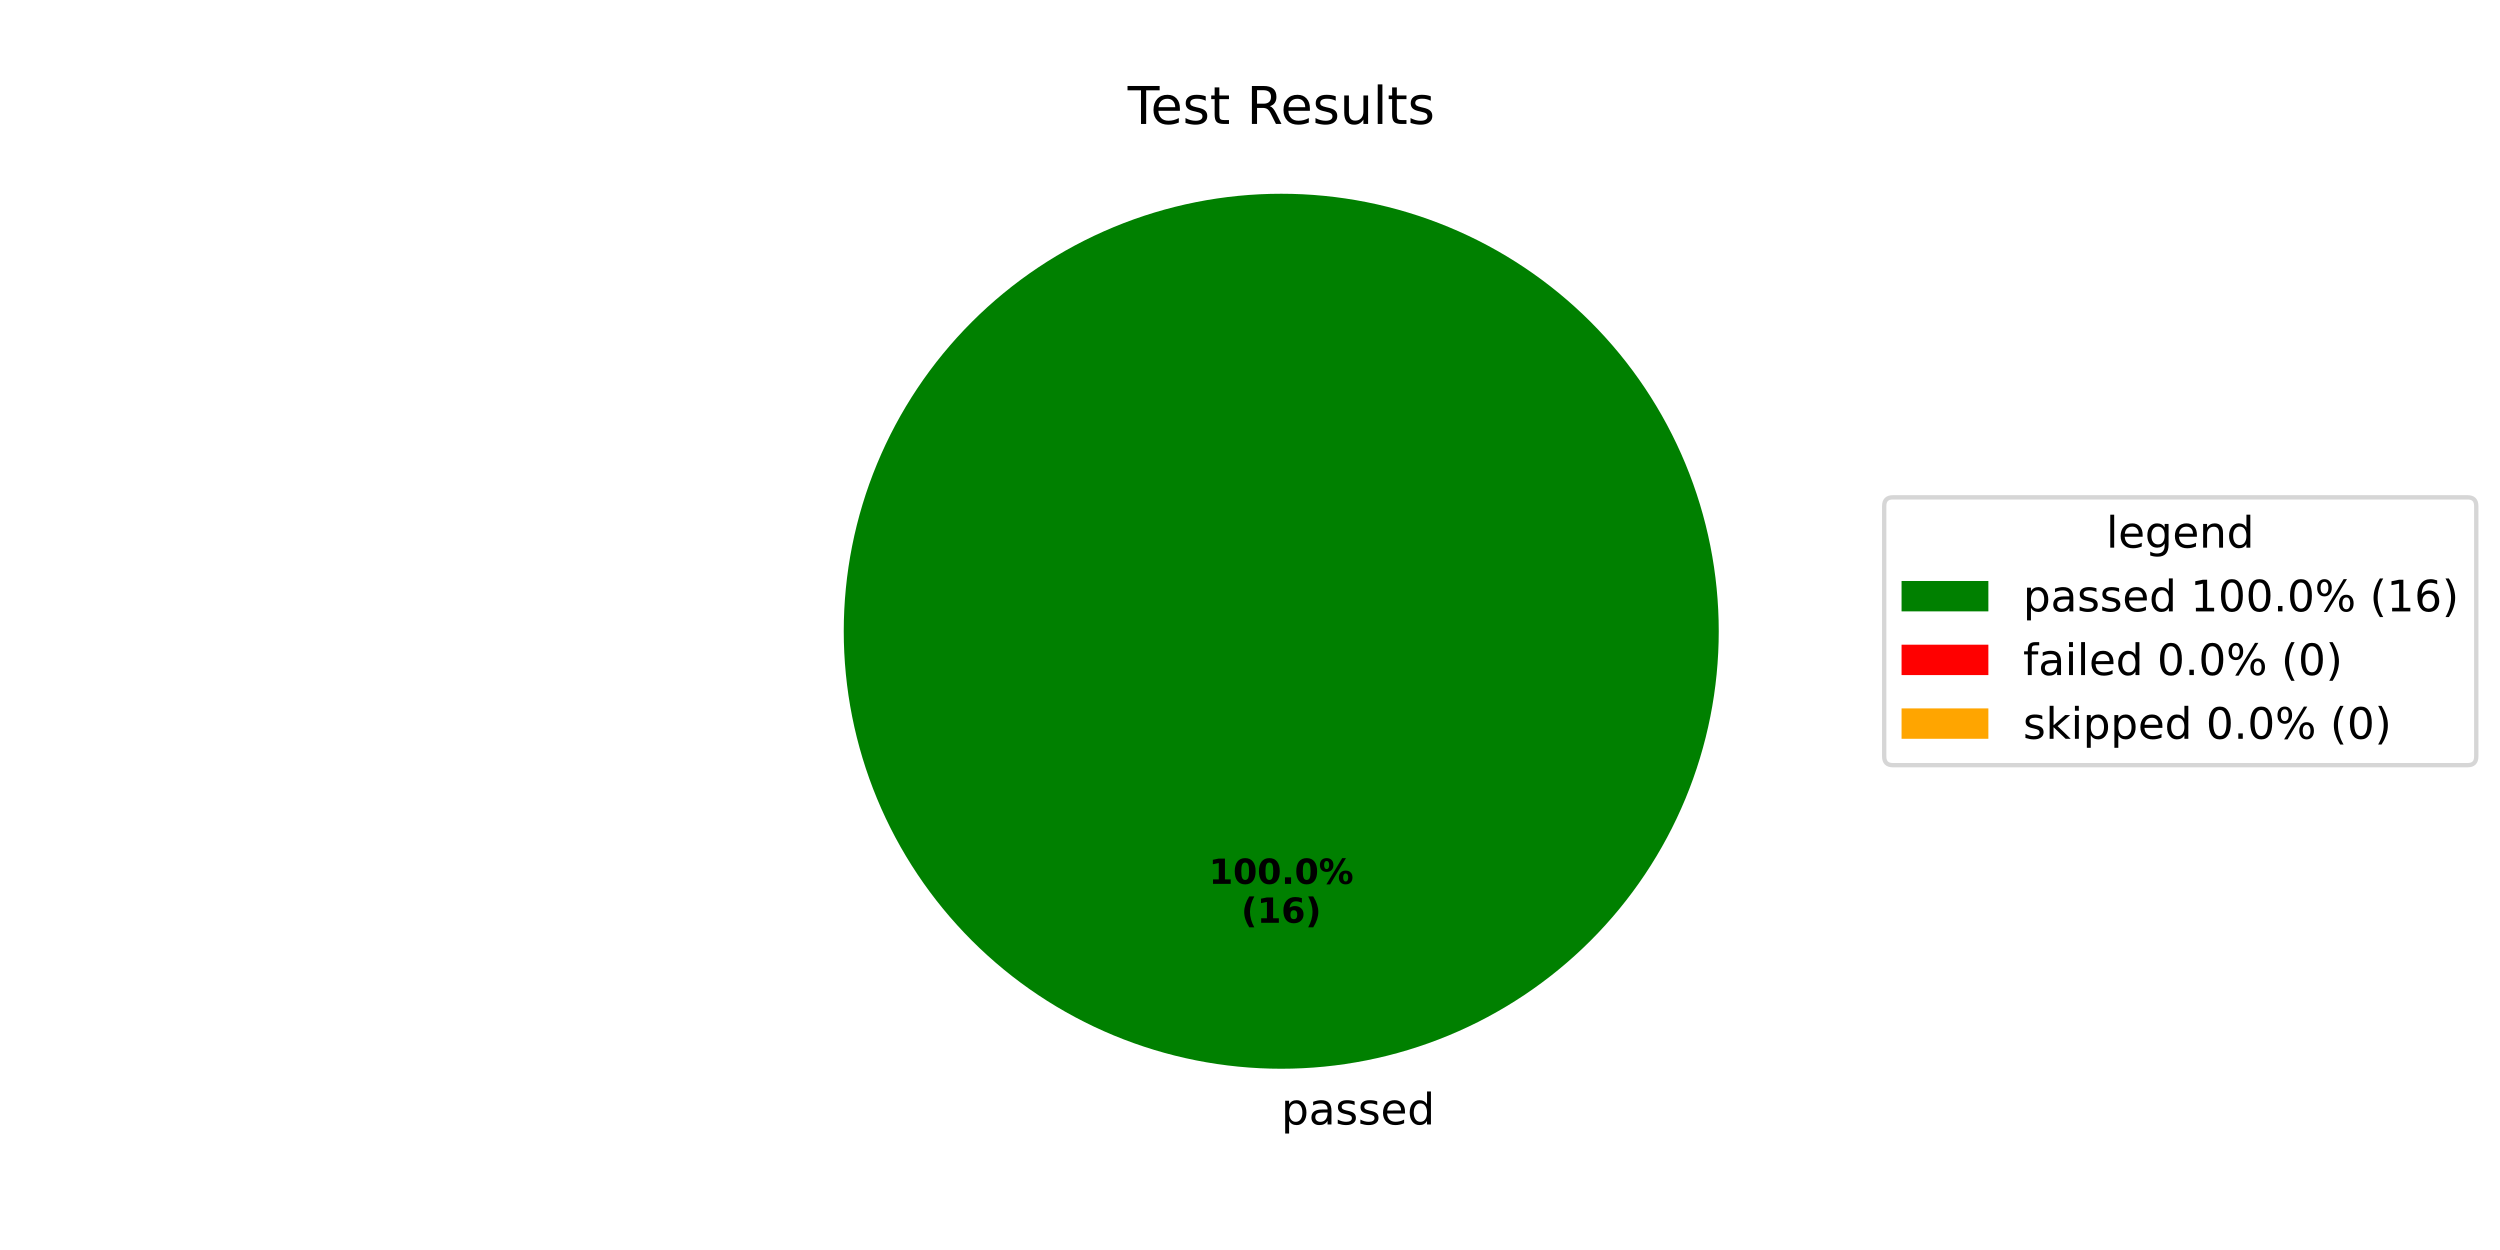
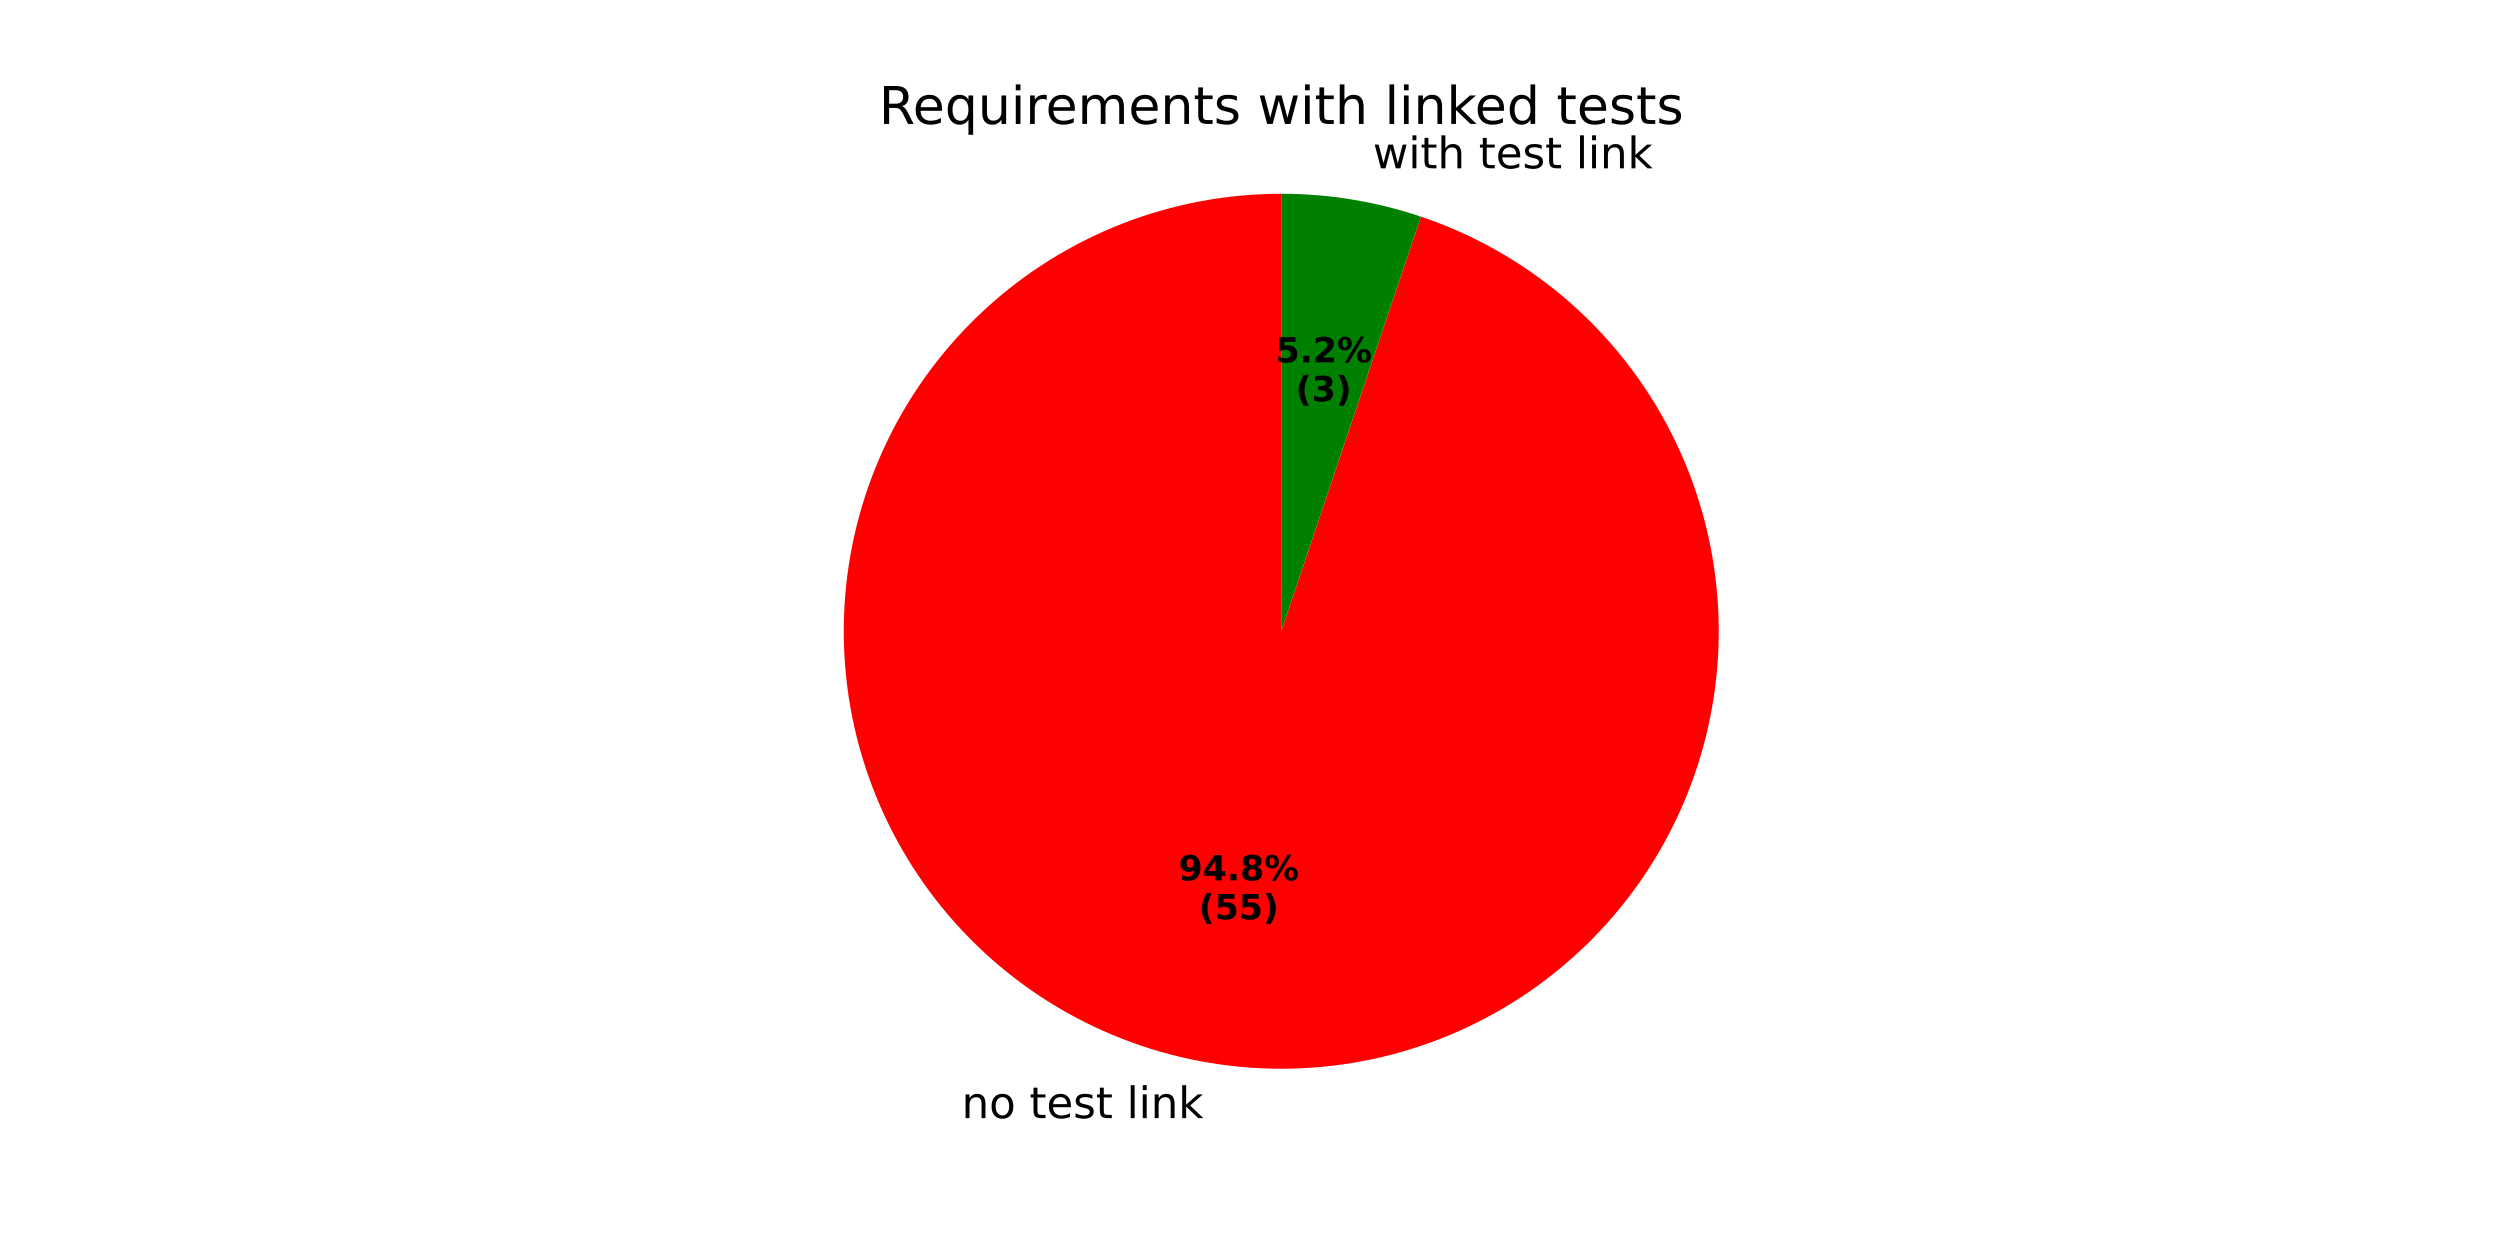
<svg xmlns="http://www.w3.org/2000/svg" xmlns:xlink="http://www.w3.org/1999/xlink" width="576pt" height="288pt" viewBox="0 0 576 288" version="1.1">
  <defs>
    <style type="text/css">*{stroke-linejoin: round; stroke-linecap: butt}</style>
  </defs>
  <g id="figure_1">
    <g id="patch_1">
      <path d="M 0 288  L 576 288  L 576 0  L 0 0  z " style="fill: #ffffff" />
    </g>
    <g id="axes_1">
      <g id="patch_2">
-         <path d="M 396 145.44  C 396 132.203 393.393 119.095 388.327 106.866  C 383.262 94.636 375.836 83.524 366.476 74.164  C 357.116 64.804 346.004 57.378 333.774 52.313  C 321.545 47.247 308.437 44.64 295.2 44.64  C 281.963 44.64 268.855 47.247 256.626 52.313  C 244.396 57.378 233.284 64.804 223.924 74.164  C 214.564 83.524 207.138 94.636 202.073 106.866  C 197.007 119.095 194.4 132.203 194.4 145.44  C 194.4 158.677 197.007 171.785 202.073 184.014  C 207.138 196.244 214.564 207.356 223.924 216.716  C 233.284 226.076 244.396 233.502 256.626 238.567  C 268.855 243.633 281.963 246.24 295.2 246.24  C 308.437 246.24 321.545 243.633 333.774 238.567  C 346.004 233.502 357.116 226.076 366.476 216.716  C 375.836 207.356 383.262 196.244 388.327 184.014  C 393.393 171.785 396 158.677 396 145.44  M 295.2 145.44  z " style="fill: #008000" />
+         <path d="M 295.2 44.64  C 282.652 44.64 270.213 46.983 258.525 51.549  C 246.837 56.114 236.103 62.822 226.877 71.328  C 217.651 79.833 210.094 89.987 204.595 101.266  C 199.096 112.545 195.751 124.752 194.733 137.259  C 193.714 149.766 195.04 162.354 198.642 174.374  C 202.244 186.394 208.059 197.637 215.787 207.523  C 223.516 217.408 233.023 225.765 243.818 232.161  C 254.614 238.557 266.509 242.882 278.892 244.912  C 291.275 246.942 303.929 246.642 316.202 244.028  C 328.475 241.413 340.152 236.53 350.633 229.629  C 361.113 222.729 370.214 213.931 377.465 203.691  C 384.716 193.45 389.992 181.944 393.02 169.767  C 396.049 157.59 396.777 144.953 395.167 132.509  C 393.557 120.064 389.638 108.029 383.611 97.023  C 377.583 86.017 369.553 76.233 359.935 68.174  C 350.316 60.115 339.277 53.923 327.386 49.917  L 295.2 145.44  z " style="fill: #ff0000" />
      </g>
      <g id="patch_3">
-         <path d="M 295.2 44.64  C 295.2 44.64 295.2 44.64 295.2 44.64  L 295.2 145.44  z " style="fill: #ff0000" />
-       </g>
-       <g id="patch_4">
-         <path d="M 295.2 44.64  C 295.2 44.64 295.2 44.64 295.2 44.64  L 295.2 145.44  z " style="fill: #ffa500" />
+         <path d="M 327.386 49.917  C 322.209 48.172 316.899 46.852 311.508 45.968  C 306.117 45.084 300.663 44.64 295.2 44.64  L 295.2 145.44  z " style="fill: #008000" />
      </g>
      <g id="matplotlib.axis_1" />
      <g id="matplotlib.axis_2" />
      <g id="text_1">
-         <g transform="translate(295.2 259.0794) scale(0.1 -0.1)">
+         <g transform="translate(221.5616 257.6187) scale(0.1 -0.1)">
          <defs>
-             <path id="DejaVuSans-70" d="M 1159 525  L 1159 -1331  L 581 -1331  L 581 3500  L 1159 3500  L 1159 2969  Q 1341 3281 1617 3432  Q 1894 3584 2278 3584  Q 2916 3584 3314 3078  Q 3713 2572 3713 1747  Q 3713 922 3314 415  Q 2916 -91 2278 -91  Q 1894 -91 1617 61  Q 1341 213 1159 525  z M 3116 1747  Q 3116 2381 2855 2742  Q 2594 3103 2138 3103  Q 1681 3103 1420 2742  Q 1159 2381 1159 1747  Q 1159 1113 1420 752  Q 1681 391 2138 391  Q 2594 391 2855 752  Q 3116 1113 3116 1747  z " transform="scale(0.015625)" />
-             <path id="DejaVuSans-61" d="M 2194 1759  Q 1497 1759 1228 1600  Q 959 1441 959 1056  Q 959 750 1161 570  Q 1363 391 1709 391  Q 2188 391 2477 730  Q 2766 1069 2766 1631  L 2766 1759  L 2194 1759  z M 3341 1997  L 3341 0  L 2766 0  L 2766 531  Q 2569 213 2275 61  Q 1981 -91 1556 -91  Q 1019 -91 701 211  Q 384 513 384 1019  Q 384 1609 779 1909  Q 1175 2209 1959 2209  L 2766 2209  L 2766 2266  Q 2766 2663 2505 2880  Q 2244 3097 1772 3097  Q 1472 3097 1187 3025  Q 903 2953 641 2809  L 641 3341  Q 956 3463 1253 3523  Q 1550 3584 1831 3584  Q 2591 3584 2966 3190  Q 3341 2797 3341 1997  z " transform="scale(0.015625)" />
+             <path id="DejaVuSans-6e" d="M 3513 2113  L 3513 0  L 2938 0  L 2938 2094  Q 2938 2591 2744 2837  Q 2550 3084 2163 3084  Q 1697 3084 1428 2787  Q 1159 2491 1159 1978  L 1159 0  L 581 0  L 581 3500  L 1159 3500  L 1159 2956  Q 1366 3272 1645 3428  Q 1925 3584 2291 3584  Q 2894 3584 3203 3211  Q 3513 2838 3513 2113  z " transform="scale(0.015625)" />
+             <path id="DejaVuSans-6f" d="M 1959 3097  Q 1497 3097 1228 2736  Q 959 2375 959 1747  Q 959 1119 1226 758  Q 1494 397 1959 397  Q 2419 397 2687 759  Q 2956 1122 2956 1747  Q 2956 2369 2687 2733  Q 2419 3097 1959 3097  z M 1959 3584  Q 2709 3584 3137 3096  Q 3566 2609 3566 1747  Q 3566 888 3137 398  Q 2709 -91 1959 -91  Q 1206 -91 779 398  Q 353 888 353 1747  Q 353 2609 779 3096  Q 1206 3584 1959 3584  z " transform="scale(0.015625)" />
+             <path id="DejaVuSans-20" transform="scale(0.015625)" />
+             <path id="DejaVuSans-74" d="M 1172 4494  L 1172 3500  L 2356 3500  L 2356 3053  L 1172 3053  L 1172 1153  Q 1172 725 1289 603  Q 1406 481 1766 481  L 2356 481  L 2356 0  L 1766 0  Q 1100 0 847 248  Q 594 497 594 1153  L 594 3053  L 172 3053  L 172 3500  L 594 3500  L 594 4494  L 1172 4494  z " transform="scale(0.015625)" />
+             <path id="DejaVuSans-65" d="M 3597 1894  L 3597 1613  L 953 1613  Q 991 1019 1311 708  Q 1631 397 2203 397  Q 2534 397 2845 478  Q 3156 559 3463 722  L 3463 178  Q 3153 47 2828 -22  Q 2503 -91 2169 -91  Q 1331 -91 842 396  Q 353 884 353 1716  Q 353 2575 817 3079  Q 1281 3584 2069 3584  Q 2775 3584 3186 3129  Q 3597 2675 3597 1894  z M 3022 2063  Q 3016 2534 2758 2815  Q 2500 3097 2075 3097  Q 1594 3097 1305 2825  Q 1016 2553 972 2059  L 3022 2063  z " transform="scale(0.015625)" />
            <path id="DejaVuSans-73" d="M 2834 3397  L 2834 2853  Q 2591 2978 2328 3040  Q 2066 3103 1784 3103  Q 1356 3103 1142 2972  Q 928 2841 928 2578  Q 928 2378 1081 2264  Q 1234 2150 1697 2047  L 1894 2003  Q 2506 1872 2764 1633  Q 3022 1394 3022 966  Q 3022 478 2636 193  Q 2250 -91 1575 -91  Q 1294 -91 989 -36  Q 684 19 347 128  L 347 722  Q 666 556 975 473  Q 1284 391 1588 391  Q 1994 391 2212 530  Q 2431 669 2431 922  Q 2431 1156 2273 1281  Q 2116 1406 1581 1522  L 1381 1569  Q 847 1681 609 1914  Q 372 2147 372 2553  Q 372 3047 722 3315  Q 1072 3584 1716 3584  Q 2034 3584 2315 3537  Q 2597 3491 2834 3397  z " transform="scale(0.015625)" />
-             <path id="DejaVuSans-65" d="M 3597 1894  L 3597 1613  L 953 1613  Q 991 1019 1311 708  Q 1631 397 2203 397  Q 2534 397 2845 478  Q 3156 559 3463 722  L 3463 178  Q 3153 47 2828 -22  Q 2503 -91 2169 -91  Q 1331 -91 842 396  Q 353 884 353 1716  Q 353 2575 817 3079  Q 1281 3584 2069 3584  Q 2775 3584 3186 3129  Q 3597 2675 3597 1894  z M 3022 2063  Q 3016 2534 2758 2815  Q 2500 3097 2075 3097  Q 1594 3097 1305 2825  Q 1016 2553 972 2059  L 3022 2063  z " transform="scale(0.015625)" />
-             <path id="DejaVuSans-64" d="M 2906 2969  L 2906 4863  L 3481 4863  L 3481 0  L 2906 0  L 2906 525  Q 2725 213 2448 61  Q 2172 -91 1784 -91  Q 1150 -91 751 415  Q 353 922 353 1747  Q 353 2572 751 3078  Q 1150 3584 1784 3584  Q 2172 3584 2448 3432  Q 2725 3281 2906 2969  z M 947 1747  Q 947 1113 1208 752  Q 1469 391 1925 391  Q 2381 391 2643 752  Q 2906 1113 2906 1747  Q 2906 2381 2643 2742  Q 2381 3103 1925 3103  Q 1469 3103 1208 2742  Q 947 2381 947 1747  z " transform="scale(0.015625)" />
+             <path id="DejaVuSans-6c" d="M 603 4863  L 1178 4863  L 1178 0  L 603 0  L 603 4863  z " transform="scale(0.015625)" />
+             <path id="DejaVuSans-69" d="M 603 3500  L 1178 3500  L 1178 0  L 603 0  L 603 3500  z M 603 4863  L 1178 4863  L 1178 4134  L 603 4134  L 603 4863  z " transform="scale(0.015625)" />
+             <path id="DejaVuSans-6b" d="M 581 4863  L 1159 4863  L 1159 1991  L 2875 3500  L 3609 3500  L 1753 1863  L 3688 0  L 2938 0  L 1159 1709  L 1159 0  L 581 0  L 581 4863  z " transform="scale(0.015625)" />
          </defs>
-           <use xlink:href="#DejaVuSans-70" />
-           <use xlink:href="#DejaVuSans-61" transform="translate(63.47656 0)" />
-           <use xlink:href="#DejaVuSans-73" transform="translate(124.7559 0)" />
-           <use xlink:href="#DejaVuSans-73" transform="translate(176.8555 0)" />
-           <use xlink:href="#DejaVuSans-65" transform="translate(228.9551 0)" />
-           <use xlink:href="#DejaVuSans-64" transform="translate(290.4785 0)" />
+           <use xlink:href="#DejaVuSans-6e" />
+           <use xlink:href="#DejaVuSans-6f" transform="translate(63.37891 0)" />
+           <use xlink:href="#DejaVuSans-20" transform="translate(124.5605 0)" />
+           <use xlink:href="#DejaVuSans-74" transform="translate(156.3477 0)" />
+           <use xlink:href="#DejaVuSans-65" transform="translate(195.5566 0)" />
+           <use xlink:href="#DejaVuSans-73" transform="translate(257.0801 0)" />
+           <use xlink:href="#DejaVuSans-74" transform="translate(309.1797 0)" />
+           <use xlink:href="#DejaVuSans-20" transform="translate(348.3887 0)" />
+           <use xlink:href="#DejaVuSans-6c" transform="translate(380.1758 0)" />
+           <use xlink:href="#DejaVuSans-69" transform="translate(407.959 0)" />
+           <use xlink:href="#DejaVuSans-6e" transform="translate(435.7422 0)" />
+           <use xlink:href="#DejaVuSans-6b" transform="translate(499.1211 0)" />
        </g>
      </g>
      <g id="text_2">
-         <g transform="translate(278.54 203.6484) scale(0.08 -0.08)">
+         <g transform="translate(271.5386 202.8517) scale(0.08 -0.08)">
          <defs>
-             <path id="DejaVuSans-Bold-31" d="M 750 831  L 1813 831  L 1813 3847  L 722 3622  L 722 4441  L 1806 4666  L 2950 4666  L 2950 831  L 4013 831  L 4013 0  L 750 0  L 750 831  z " transform="scale(0.015625)" />
-             <path id="DejaVuSans-Bold-30" d="M 2944 2338  Q 2944 3213 2780 3570  Q 2616 3928 2228 3928  Q 1841 3928 1675 3570  Q 1509 3213 1509 2338  Q 1509 1453 1675 1090  Q 1841 728 2228 728  Q 2613 728 2778 1090  Q 2944 1453 2944 2338  z M 4147 2328  Q 4147 1169 3647 539  Q 3147 -91 2228 -91  Q 1306 -91 806 539  Q 306 1169 306 2328  Q 306 3491 806 4120  Q 1306 4750 2228 4750  Q 3147 4750 3647 4120  Q 4147 3491 4147 2328  z " transform="scale(0.015625)" />
+             <path id="DejaVuSans-Bold-39" d="M 641 103  L 641 966  Q 928 831 1190 764  Q 1453 697 1709 697  Q 2247 697 2547 995  Q 2847 1294 2900 1881  Q 2688 1725 2447 1647  Q 2206 1569 1925 1569  Q 1209 1569 770 1986  Q 331 2403 331 3084  Q 331 3838 820 4291  Q 1309 4744 2131 4744  Q 3044 4744 3544 4128  Q 4044 3513 4044 2388  Q 4044 1231 3459 570  Q 2875 -91 1856 -91  Q 1528 -91 1228 -42  Q 928 6 641 103  z M 2125 2350  Q 2441 2350 2600 2554  Q 2759 2759 2759 3169  Q 2759 3575 2600 3781  Q 2441 3988 2125 3988  Q 1809 3988 1650 3781  Q 1491 3575 1491 3169  Q 1491 2759 1650 2554  Q 1809 2350 2125 2350  z " transform="scale(0.015625)" />
+             <path id="DejaVuSans-Bold-34" d="M 2356 3675  L 1038 1722  L 2356 1722  L 2356 3675  z M 2156 4666  L 3494 4666  L 3494 1722  L 4159 1722  L 4159 850  L 3494 850  L 3494 0  L 2356 0  L 2356 850  L 288 850  L 288 1881  L 2156 4666  z " transform="scale(0.015625)" />
            <path id="DejaVuSans-Bold-2e" d="M 653 1209  L 1778 1209  L 1778 0  L 653 0  L 653 1209  z " transform="scale(0.015625)" />
+             <path id="DejaVuSans-Bold-38" d="M 2228 2088  Q 1891 2088 1709 1903  Q 1528 1719 1528 1375  Q 1528 1031 1709 848  Q 1891 666 2228 666  Q 2563 666 2741 848  Q 2919 1031 2919 1375  Q 2919 1722 2741 1905  Q 2563 2088 2228 2088  z M 1350 2484  Q 925 2613 709 2878  Q 494 3144 494 3541  Q 494 4131 934 4440  Q 1375 4750 2228 4750  Q 3075 4750 3515 4442  Q 3956 4134 3956 3541  Q 3956 3144 3739 2878  Q 3522 2613 3097 2484  Q 3572 2353 3814 2058  Q 4056 1763 4056 1313  Q 4056 619 3595 264  Q 3134 -91 2228 -91  Q 1319 -91 855 264  Q 391 619 391 1313  Q 391 1763 633 2058  Q 875 2353 1350 2484  z M 1631 3419  Q 1631 3141 1786 2991  Q 1941 2841 2228 2841  Q 2509 2841 2662 2991  Q 2816 3141 2816 3419  Q 2816 3697 2662 3845  Q 2509 3994 2228 3994  Q 1941 3994 1786 3844  Q 1631 3694 1631 3419  z " transform="scale(0.015625)" />
            <path id="DejaVuSans-Bold-25" d="M 4959 1925  Q 4738 1925 4616 1733  Q 4494 1541 4494 1184  Q 4494 825 4614 633  Q 4734 441 4959 441  Q 5184 441 5303 633  Q 5422 825 5422 1184  Q 5422 1541 5301 1733  Q 5181 1925 4959 1925  z M 4959 2450  Q 5541 2450 5875 2112  Q 6209 1775 6209 1184  Q 6209 594 5875 251  Q 5541 -91 4959 -91  Q 4378 -91 4042 251  Q 3706 594 3706 1184  Q 3706 1772 4042 2111  Q 4378 2450 4959 2450  z M 2094 -91  L 1403 -91  L 4319 4750  L 5013 4750  L 2094 -91  z M 1453 4750  Q 2034 4750 2367 4411  Q 2700 4072 2700 3481  Q 2700 2891 2367 2550  Q 2034 2209 1453 2209  Q 872 2209 539 2550  Q 206 2891 206 3481  Q 206 4072 539 4411  Q 872 4750 1453 4750  z M 1453 4225  Q 1228 4225 1106 4031  Q 984 3838 984 3481  Q 984 3122 1106 2926  Q 1228 2731 1453 2731  Q 1678 2731 1798 2926  Q 1919 3122 1919 3481  Q 1919 3838 1797 4031  Q 1675 4225 1453 4225  z " transform="scale(0.015625)" />
          </defs>
-           <use xlink:href="#DejaVuSans-Bold-31" />
-           <use xlink:href="#DejaVuSans-Bold-30" transform="translate(69.58008 0)" />
-           <use xlink:href="#DejaVuSans-Bold-30" transform="translate(139.1602 0)" />
-           <use xlink:href="#DejaVuSans-Bold-2e" transform="translate(208.7402 0)" />
-           <use xlink:href="#DejaVuSans-Bold-30" transform="translate(246.7285 0)" />
-           <use xlink:href="#DejaVuSans-Bold-25" transform="translate(316.3086 0)" />
+           <use xlink:href="#DejaVuSans-Bold-39" />
+           <use xlink:href="#DejaVuSans-Bold-34" transform="translate(69.58008 0)" />
+           <use xlink:href="#DejaVuSans-Bold-2e" transform="translate(139.1602 0)" />
+           <use xlink:href="#DejaVuSans-Bold-38" transform="translate(177.1484 0)" />
+           <use xlink:href="#DejaVuSans-Bold-25" transform="translate(246.7285 0)" />
        </g>
-         <g transform="translate(285.9775 212.6066) scale(0.08 -0.08)">
+         <g transform="translate(276.1929 211.8099) scale(0.08 -0.08)">
          <defs>
            <path id="DejaVuSans-Bold-28" d="M 2413 -844  L 1484 -844  Q 1006 -72 778 623  Q 550 1319 550 2003  Q 550 2688 779 3389  Q 1009 4091 1484 4856  L 2413 4856  Q 2013 4116 1813 3408  Q 1613 2700 1613 2009  Q 1613 1319 1811 609  Q 2009 -100 2413 -844  z " transform="scale(0.015625)" />
-             <path id="DejaVuSans-Bold-36" d="M 2316 2303  Q 2000 2303 1842 2098  Q 1684 1894 1684 1484  Q 1684 1075 1842 870  Q 2000 666 2316 666  Q 2634 666 2792 870  Q 2950 1075 2950 1484  Q 2950 1894 2792 2098  Q 2634 2303 2316 2303  z M 3803 4544  L 3803 3681  Q 3506 3822 3243 3889  Q 2981 3956 2731 3956  Q 2194 3956 1894 3657  Q 1594 3359 1544 2772  Q 1750 2925 1990 3001  Q 2231 3078 2516 3078  Q 3231 3078 3670 2659  Q 4109 2241 4109 1563  Q 4109 813 3618 361  Q 3128 -91 2303 -91  Q 1394 -91 895 523  Q 397 1138 397 2266  Q 397 3422 980 4083  Q 1563 4744 2578 4744  Q 2900 4744 3203 4694  Q 3506 4644 3803 4544  z " transform="scale(0.015625)" />
+             <path id="DejaVuSans-Bold-35" d="M 678 4666  L 3669 4666  L 3669 3781  L 1638 3781  L 1638 3059  Q 1775 3097 1914 3117  Q 2053 3138 2203 3138  Q 3056 3138 3531 2711  Q 4006 2284 4006 1522  Q 4006 766 3489 337  Q 2972 -91 2053 -91  Q 1656 -91 1267 -14  Q 878 63 494 219  L 494 1166  Q 875 947 1217 837  Q 1559 728 1863 728  Q 2300 728 2551 942  Q 2803 1156 2803 1522  Q 2803 1891 2551 2103  Q 2300 2316 1863 2316  Q 1603 2316 1309 2248  Q 1016 2181 678 2041  L 678 4666  z " transform="scale(0.015625)" />
            <path id="DejaVuSans-Bold-29" d="M 513 -844  Q 913 -100 1113 609  Q 1313 1319 1313 2009  Q 1313 2700 1113 3408  Q 913 4116 513 4856  L 1441 4856  Q 1916 4091 2145 3389  Q 2375 2688 2375 2003  Q 2375 1319 2147 623  Q 1919 -72 1441 -844  L 513 -844  z " transform="scale(0.015625)" />
          </defs>
          <use xlink:href="#DejaVuSans-Bold-28" />
-           <use xlink:href="#DejaVuSans-Bold-31" transform="translate(45.70312 0)" />
-           <use xlink:href="#DejaVuSans-Bold-36" transform="translate(115.2832 0)" />
+           <use xlink:href="#DejaVuSans-Bold-35" transform="translate(45.70312 0)" />
+           <use xlink:href="#DejaVuSans-Bold-35" transform="translate(115.2832 0)" />
          <use xlink:href="#DejaVuSans-Bold-29" transform="translate(184.8633 0)" />
        </g>
      </g>
      <g id="text_3">
-         <g transform="translate(259.815 28.56) scale(0.12 -0.12)">
+         <g transform="translate(313.1384 38.78005) scale(0.1 -0.1)">
          <defs>
-             <path id="DejaVuSans-54" d="M -19 4666  L 3928 4666  L 3928 4134  L 2272 4134  L 2272 0  L 1638 0  L 1638 4134  L -19 4134  L -19 4666  z " transform="scale(0.015625)" />
-             <path id="DejaVuSans-74" d="M 1172 4494  L 1172 3500  L 2356 3500  L 2356 3053  L 1172 3053  L 1172 1153  Q 1172 725 1289 603  Q 1406 481 1766 481  L 2356 481  L 2356 0  L 1766 0  Q 1100 0 847 248  Q 594 497 594 1153  L 594 3053  L 172 3053  L 172 3500  L 594 3500  L 594 4494  L 1172 4494  z " transform="scale(0.015625)" />
-             <path id="DejaVuSans-20" transform="scale(0.015625)" />
-             <path id="DejaVuSans-52" d="M 2841 2188  Q 3044 2119 3236 1894  Q 3428 1669 3622 1275  L 4263 0  L 3584 0  L 2988 1197  Q 2756 1666 2539 1819  Q 2322 1972 1947 1972  L 1259 1972  L 1259 0  L 628 0  L 628 4666  L 2053 4666  Q 2853 4666 3247 4331  Q 3641 3997 3641 3322  Q 3641 2881 3436 2590  Q 3231 2300 2841 2188  z M 1259 4147  L 1259 2491  L 2053 2491  Q 2509 2491 2742 2702  Q 2975 2913 2975 3322  Q 2975 3731 2742 3939  Q 2509 4147 2053 4147  L 1259 4147  z " transform="scale(0.015625)" />
-             <path id="DejaVuSans-75" d="M 544 1381  L 544 3500  L 1119 3500  L 1119 1403  Q 1119 906 1312 657  Q 1506 409 1894 409  Q 2359 409 2629 706  Q 2900 1003 2900 1516  L 2900 3500  L 3475 3500  L 3475 0  L 2900 0  L 2900 538  Q 2691 219 2414 64  Q 2138 -91 1772 -91  Q 1169 -91 856 284  Q 544 659 544 1381  z M 1991 3584  L 1991 3584  z " transform="scale(0.015625)" />
-             <path id="DejaVuSans-6c" d="M 603 4863  L 1178 4863  L 1178 0  L 603 0  L 603 4863  z " transform="scale(0.015625)" />
+             <path id="DejaVuSans-77" d="M 269 3500  L 844 3500  L 1563 769  L 2278 3500  L 2956 3500  L 3675 769  L 4391 3500  L 4966 3500  L 4050 0  L 3372 0  L 2619 2869  L 1863 0  L 1184 0  L 269 3500  z " transform="scale(0.015625)" />
+             <path id="DejaVuSans-68" d="M 3513 2113  L 3513 0  L 2938 0  L 2938 2094  Q 2938 2591 2744 2837  Q 2550 3084 2163 3084  Q 1697 3084 1428 2787  Q 1159 2491 1159 1978  L 1159 0  L 581 0  L 581 4863  L 1159 4863  L 1159 2956  Q 1366 3272 1645 3428  Q 1925 3584 2291 3584  Q 2894 3584 3203 3211  Q 3513 2838 3513 2113  z " transform="scale(0.015625)" />
          </defs>
-           <use xlink:href="#DejaVuSans-54" />
-           <use xlink:href="#DejaVuSans-65" transform="translate(44.08398 0)" />
-           <use xlink:href="#DejaVuSans-73" transform="translate(105.6074 0)" />
-           <use xlink:href="#DejaVuSans-74" transform="translate(157.707 0)" />
-           <use xlink:href="#DejaVuSans-20" transform="translate(196.916 0)" />
-           <use xlink:href="#DejaVuSans-52" transform="translate(228.7031 0)" />
-           <use xlink:href="#DejaVuSans-65" transform="translate(293.6855 0)" />
-           <use xlink:href="#DejaVuSans-73" transform="translate(355.209 0)" />
-           <use xlink:href="#DejaVuSans-75" transform="translate(407.3086 0)" />
-           <use xlink:href="#DejaVuSans-6c" transform="translate(470.6875 0)" />
-           <use xlink:href="#DejaVuSans-74" transform="translate(498.4707 0)" />
-           <use xlink:href="#DejaVuSans-73" transform="translate(537.6797 0)" />
+           <use xlink:href="#DejaVuSans-20" />
+           <use xlink:href="#DejaVuSans-77" transform="translate(31.78711 0)" />
+           <use xlink:href="#DejaVuSans-69" transform="translate(113.5742 0)" />
+           <use xlink:href="#DejaVuSans-74" transform="translate(141.3574 0)" />
+           <use xlink:href="#DejaVuSans-68" transform="translate(180.5664 0)" />
+           <use xlink:href="#DejaVuSans-20" transform="translate(243.9453 0)" />
+           <use xlink:href="#DejaVuSans-74" transform="translate(275.7324 0)" />
+           <use xlink:href="#DejaVuSans-65" transform="translate(314.9414 0)" />
+           <use xlink:href="#DejaVuSans-73" transform="translate(376.4648 0)" />
+           <use xlink:href="#DejaVuSans-74" transform="translate(428.5645 0)" />
+           <use xlink:href="#DejaVuSans-20" transform="translate(467.7734 0)" />
+           <use xlink:href="#DejaVuSans-6c" transform="translate(499.5605 0)" />
+           <use xlink:href="#DejaVuSans-69" transform="translate(527.3438 0)" />
+           <use xlink:href="#DejaVuSans-6e" transform="translate(555.127 0)" />
+           <use xlink:href="#DejaVuSans-6b" transform="translate(618.5059 0)" />
        </g>
      </g>
-       <g id="legend_1">
-         <g id="patch_5">
-           <path d="M 436.12 176.296  L 568.531 176.296  Q 570.531 176.296 570.531 174.296  L 570.531 116.584  Q 570.531 114.584 568.531 114.584  L 436.12 114.584  Q 434.12 114.584 434.12 116.584  L 434.12 174.296  Q 434.12 176.296 436.12 176.296  z " style="fill: #ffffff; opacity: 0.8; stroke: #cccccc; stroke-linejoin: miter" />
+       <g id="text_4">
+         <g transform="translate(293.8908 83.48511) scale(0.08 -0.08)">
+           <defs>
+             <path id="DejaVuSans-Bold-32" d="M 1844 884  L 3897 884  L 3897 0  L 506 0  L 506 884  L 2209 2388  Q 2438 2594 2547 2791  Q 2656 2988 2656 3200  Q 2656 3528 2436 3728  Q 2216 3928 1850 3928  Q 1569 3928 1234 3808  Q 900 3688 519 3450  L 519 4475  Q 925 4609 1322 4679  Q 1719 4750 2100 4750  Q 2938 4750 3402 4381  Q 3866 4013 3866 3353  Q 3866 2972 3669 2642  Q 3472 2313 2841 1759  L 1844 884  z " transform="scale(0.015625)" />
+           </defs>
+           <use xlink:href="#DejaVuSans-Bold-35" />
+           <use xlink:href="#DejaVuSans-Bold-2e" transform="translate(69.58008 0)" />
+           <use xlink:href="#DejaVuSans-Bold-32" transform="translate(107.5684 0)" />
+           <use xlink:href="#DejaVuSans-Bold-25" transform="translate(177.1484 0)" />
        </g>
-         <g id="text_4">
-           <g transform="translate(485.2661 126.1822) scale(0.1 -0.1)">
-             <defs>
-               <path id="DejaVuSans-67" d="M 2906 1791  Q 2906 2416 2648 2759  Q 2391 3103 1925 3103  Q 1463 3103 1205 2759  Q 947 2416 947 1791  Q 947 1169 1205 825  Q 1463 481 1925 481  Q 2391 481 2648 825  Q 2906 1169 2906 1791  z M 3481 434  Q 3481 -459 3084 -895  Q 2688 -1331 1869 -1331  Q 1566 -1331 1297 -1286  Q 1028 -1241 775 -1147  L 775 -588  Q 1028 -725 1275 -790  Q 1522 -856 1778 -856  Q 2344 -856 2625 -561  Q 2906 -266 2906 331  L 2906 616  Q 2728 306 2450 153  Q 2172 0 1784 0  Q 1141 0 747 490  Q 353 981 353 1791  Q 353 2603 747 3093  Q 1141 3584 1784 3584  Q 2172 3584 2450 3431  Q 2728 3278 2906 2969  L 2906 3500  L 3481 3500  L 3481 434  z " transform="scale(0.015625)" />
-               <path id="DejaVuSans-6e" d="M 3513 2113  L 3513 0  L 2938 0  L 2938 2094  Q 2938 2591 2744 2837  Q 2550 3084 2163 3084  Q 1697 3084 1428 2787  Q 1159 2491 1159 1978  L 1159 0  L 581 0  L 581 3500  L 1159 3500  L 1159 2956  Q 1366 3272 1645 3428  Q 1925 3584 2291 3584  Q 2894 3584 3203 3211  Q 3513 2838 3513 2113  z " transform="scale(0.015625)" />
-             </defs>
-             <use xlink:href="#DejaVuSans-6c" />
-             <use xlink:href="#DejaVuSans-65" transform="translate(27.7832 0)" />
-             <use xlink:href="#DejaVuSans-67" transform="translate(89.30664 0)" />
-             <use xlink:href="#DejaVuSans-65" transform="translate(152.7832 0)" />
-             <use xlink:href="#DejaVuSans-6e" transform="translate(214.3066 0)" />
-             <use xlink:href="#DejaVuSans-64" transform="translate(277.6855 0)" />
-           </g>
+         <g transform="translate(298.5452 92.44336) scale(0.08 -0.08)">
+           <defs>
+             <path id="DejaVuSans-Bold-33" d="M 2981 2516  Q 3453 2394 3698 2092  Q 3944 1791 3944 1325  Q 3944 631 3412 270  Q 2881 -91 1863 -91  Q 1503 -91 1142 -33  Q 781 25 428 141  L 428 1069  Q 766 900 1098 814  Q 1431 728 1753 728  Q 2231 728 2486 893  Q 2741 1059 2741 1369  Q 2741 1688 2480 1852  Q 2219 2016 1709 2016  L 1228 2016  L 1228 2791  L 1734 2791  Q 2188 2791 2409 2933  Q 2631 3075 2631 3366  Q 2631 3634 2415 3781  Q 2200 3928 1806 3928  Q 1516 3928 1219 3862  Q 922 3797 628 3669  L 628 4550  Q 984 4650 1334 4700  Q 1684 4750 2022 4750  Q 2931 4750 3382 4451  Q 3834 4153 3834 3553  Q 3834 3144 3618 2883  Q 3403 2622 2981 2516  z " transform="scale(0.015625)" />
+           </defs>
+           <use xlink:href="#DejaVuSans-Bold-28" />
+           <use xlink:href="#DejaVuSans-Bold-33" transform="translate(45.70312 0)" />
+           <use xlink:href="#DejaVuSans-Bold-29" transform="translate(115.2832 0)" />
        </g>
-         <g id="patch_6">
-           <path d="M 438.12 140.86  L 458.12 140.86  L 458.12 133.86  L 438.12 133.86  z " style="fill: #008000" />
-         </g>
-         <g id="text_5">
-           <g transform="translate(466.12 140.8603) scale(0.1 -0.1)">
-             <defs>
-               <path id="DejaVuSans-31" d="M 794 531  L 1825 531  L 1825 4091  L 703 3866  L 703 4441  L 1819 4666  L 2450 4666  L 2450 531  L 3481 531  L 3481 0  L 794 0  L 794 531  z " transform="scale(0.015625)" />
-               <path id="DejaVuSans-30" d="M 2034 4250  Q 1547 4250 1301 3770  Q 1056 3291 1056 2328  Q 1056 1369 1301 889  Q 1547 409 2034 409  Q 2525 409 2770 889  Q 3016 1369 3016 2328  Q 3016 3291 2770 3770  Q 2525 4250 2034 4250  z M 2034 4750  Q 2819 4750 3233 4129  Q 3647 3509 3647 2328  Q 3647 1150 3233 529  Q 2819 -91 2034 -91  Q 1250 -91 836 529  Q 422 1150 422 2328  Q 422 3509 836 4129  Q 1250 4750 2034 4750  z " transform="scale(0.015625)" />
-               <path id="DejaVuSans-2e" d="M 684 794  L 1344 794  L 1344 0  L 684 0  L 684 794  z " transform="scale(0.015625)" />
-               <path id="DejaVuSans-25" d="M 4653 2053  Q 4381 2053 4226 1822  Q 4072 1591 4072 1178  Q 4072 772 4226 539  Q 4381 306 4653 306  Q 4919 306 5073 539  Q 5228 772 5228 1178  Q 5228 1588 5073 1820  Q 4919 2053 4653 2053  z M 4653 2450  Q 5147 2450 5437 2106  Q 5728 1763 5728 1178  Q 5728 594 5436 251  Q 5144 -91 4653 -91  Q 4153 -91 3862 251  Q 3572 594 3572 1178  Q 3572 1766 3864 2108  Q 4156 2450 4653 2450  z M 1428 4353  Q 1159 4353 1004 4120  Q 850 3888 850 3481  Q 850 3069 1003 2837  Q 1156 2606 1428 2606  Q 1700 2606 1854 2837  Q 2009 3069 2009 3481  Q 2009 3884 1853 4118  Q 1697 4353 1428 4353  z M 4250 4750  L 4750 4750  L 1831 -91  L 1331 -91  L 4250 4750  z M 1428 4750  Q 1922 4750 2215 4408  Q 2509 4066 2509 3481  Q 2509 2891 2217 2550  Q 1925 2209 1428 2209  Q 931 2209 642 2551  Q 353 2894 353 3481  Q 353 4063 643 4406  Q 934 4750 1428 4750  z " transform="scale(0.015625)" />
-               <path id="DejaVuSans-28" d="M 1984 4856  Q 1566 4138 1362 3434  Q 1159 2731 1159 2009  Q 1159 1288 1364 580  Q 1569 -128 1984 -844  L 1484 -844  Q 1016 -109 783 600  Q 550 1309 550 2009  Q 550 2706 781 3412  Q 1013 4119 1484 4856  L 1984 4856  z " transform="scale(0.015625)" />
-               <path id="DejaVuSans-36" d="M 2113 2584  Q 1688 2584 1439 2293  Q 1191 2003 1191 1497  Q 1191 994 1439 701  Q 1688 409 2113 409  Q 2538 409 2786 701  Q 3034 994 3034 1497  Q 3034 2003 2786 2293  Q 2538 2584 2113 2584  z M 3366 4563  L 3366 3988  Q 3128 4100 2886 4159  Q 2644 4219 2406 4219  Q 1781 4219 1451 3797  Q 1122 3375 1075 2522  Q 1259 2794 1537 2939  Q 1816 3084 2150 3084  Q 2853 3084 3261 2657  Q 3669 2231 3669 1497  Q 3669 778 3244 343  Q 2819 -91 2113 -91  Q 1303 -91 875 529  Q 447 1150 447 2328  Q 447 3434 972 4092  Q 1497 4750 2381 4750  Q 2619 4750 2861 4703  Q 3103 4656 3366 4563  z " transform="scale(0.015625)" />
-               <path id="DejaVuSans-29" d="M 513 4856  L 1013 4856  Q 1481 4119 1714 3412  Q 1947 2706 1947 2009  Q 1947 1309 1714 600  Q 1481 -109 1013 -844  L 513 -844  Q 928 -128 1133 580  Q 1338 1288 1338 2009  Q 1338 2731 1133 3434  Q 928 4138 513 4856  z " transform="scale(0.015625)" />
-             </defs>
-             <use xlink:href="#DejaVuSans-70" />
-             <use xlink:href="#DejaVuSans-61" transform="translate(63.47656 0)" />
-             <use xlink:href="#DejaVuSans-73" transform="translate(124.7559 0)" />
-             <use xlink:href="#DejaVuSans-73" transform="translate(176.8555 0)" />
-             <use xlink:href="#DejaVuSans-65" transform="translate(228.9551 0)" />
-             <use xlink:href="#DejaVuSans-64" transform="translate(290.4785 0)" />
-             <use xlink:href="#DejaVuSans-20" transform="translate(353.9551 0)" />
-             <use xlink:href="#DejaVuSans-31" transform="translate(385.7422 0)" />
-             <use xlink:href="#DejaVuSans-30" transform="translate(449.3652 0)" />
-             <use xlink:href="#DejaVuSans-30" transform="translate(512.9883 0)" />
-             <use xlink:href="#DejaVuSans-2e" transform="translate(576.6113 0)" />
-             <use xlink:href="#DejaVuSans-30" transform="translate(608.3984 0)" />
-             <use xlink:href="#DejaVuSans-25" transform="translate(672.0215 0)" />
-             <use xlink:href="#DejaVuSans-20" transform="translate(767.041 0)" />
-             <use xlink:href="#DejaVuSans-28" transform="translate(798.8281 0)" />
-             <use xlink:href="#DejaVuSans-31" transform="translate(837.8418 0)" />
-             <use xlink:href="#DejaVuSans-36" transform="translate(901.4648 0)" />
-             <use xlink:href="#DejaVuSans-29" transform="translate(965.0879 0)" />
-           </g>
-         </g>
-         <g id="patch_7">
-           <path d="M 438.12 155.538  L 458.12 155.538  L 458.12 148.538  L 438.12 148.538  z " style="fill: #ff0000" />
-         </g>
-         <g id="text_6">
-           <g transform="translate(466.12 155.5384) scale(0.1 -0.1)">
-             <defs>
-               <path id="DejaVuSans-66" d="M 2375 4863  L 2375 4384  L 1825 4384  Q 1516 4384 1395 4259  Q 1275 4134 1275 3809  L 1275 3500  L 2222 3500  L 2222 3053  L 1275 3053  L 1275 0  L 697 0  L 697 3053  L 147 3053  L 147 3500  L 697 3500  L 697 3744  Q 697 4328 969 4595  Q 1241 4863 1831 4863  L 2375 4863  z " transform="scale(0.015625)" />
-               <path id="DejaVuSans-69" d="M 603 3500  L 1178 3500  L 1178 0  L 603 0  L 603 3500  z M 603 4863  L 1178 4863  L 1178 4134  L 603 4134  L 603 4863  z " transform="scale(0.015625)" />
-             </defs>
-             <use xlink:href="#DejaVuSans-66" />
-             <use xlink:href="#DejaVuSans-61" transform="translate(35.20508 0)" />
-             <use xlink:href="#DejaVuSans-69" transform="translate(96.48438 0)" />
-             <use xlink:href="#DejaVuSans-6c" transform="translate(124.2676 0)" />
-             <use xlink:href="#DejaVuSans-65" transform="translate(152.0508 0)" />
-             <use xlink:href="#DejaVuSans-64" transform="translate(213.5742 0)" />
-             <use xlink:href="#DejaVuSans-20" transform="translate(277.0508 0)" />
-             <use xlink:href="#DejaVuSans-30" transform="translate(308.8379 0)" />
-             <use xlink:href="#DejaVuSans-2e" transform="translate(372.4609 0)" />
-             <use xlink:href="#DejaVuSans-30" transform="translate(404.248 0)" />
-             <use xlink:href="#DejaVuSans-25" transform="translate(467.8711 0)" />
-             <use xlink:href="#DejaVuSans-20" transform="translate(562.8906 0)" />
-             <use xlink:href="#DejaVuSans-28" transform="translate(594.6777 0)" />
-             <use xlink:href="#DejaVuSans-30" transform="translate(633.6914 0)" />
-             <use xlink:href="#DejaVuSans-29" transform="translate(697.3145 0)" />
-           </g>
-         </g>
-         <g id="patch_8">
-           <path d="M 438.12 170.217  L 458.12 170.217  L 458.12 163.217  L 438.12 163.217  z " style="fill: #ffa500" />
-         </g>
-         <g id="text_7">
-           <g transform="translate(466.12 170.2166) scale(0.1 -0.1)">
-             <defs>
-               <path id="DejaVuSans-6b" d="M 581 4863  L 1159 4863  L 1159 1991  L 2875 3500  L 3609 3500  L 1753 1863  L 3688 0  L 2938 0  L 1159 1709  L 1159 0  L 581 0  L 581 4863  z " transform="scale(0.015625)" />
-             </defs>
-             <use xlink:href="#DejaVuSans-73" />
-             <use xlink:href="#DejaVuSans-6b" transform="translate(52.09961 0)" />
-             <use xlink:href="#DejaVuSans-69" transform="translate(110.0098 0)" />
-             <use xlink:href="#DejaVuSans-70" transform="translate(137.793 0)" />
-             <use xlink:href="#DejaVuSans-70" transform="translate(201.2695 0)" />
-             <use xlink:href="#DejaVuSans-65" transform="translate(264.7461 0)" />
-             <use xlink:href="#DejaVuSans-64" transform="translate(326.2695 0)" />
-             <use xlink:href="#DejaVuSans-20" transform="translate(389.7461 0)" />
-             <use xlink:href="#DejaVuSans-30" transform="translate(421.5332 0)" />
-             <use xlink:href="#DejaVuSans-2e" transform="translate(485.1562 0)" />
-             <use xlink:href="#DejaVuSans-30" transform="translate(516.9434 0)" />
-             <use xlink:href="#DejaVuSans-25" transform="translate(580.5664 0)" />
-             <use xlink:href="#DejaVuSans-20" transform="translate(675.5859 0)" />
-             <use xlink:href="#DejaVuSans-28" transform="translate(707.373 0)" />
-             <use xlink:href="#DejaVuSans-30" transform="translate(746.3867 0)" />
-             <use xlink:href="#DejaVuSans-29" transform="translate(810.0098 0)" />
-           </g>
+       </g>
+       <g id="text_5">
+         <g transform="translate(202.5 28.56) scale(0.12 -0.12)">
+           <defs>
+             <path id="DejaVuSans-52" d="M 2841 2188  Q 3044 2119 3236 1894  Q 3428 1669 3622 1275  L 4263 0  L 3584 0  L 2988 1197  Q 2756 1666 2539 1819  Q 2322 1972 1947 1972  L 1259 1972  L 1259 0  L 628 0  L 628 4666  L 2053 4666  Q 2853 4666 3247 4331  Q 3641 3997 3641 3322  Q 3641 2881 3436 2590  Q 3231 2300 2841 2188  z M 1259 4147  L 1259 2491  L 2053 2491  Q 2509 2491 2742 2702  Q 2975 2913 2975 3322  Q 2975 3731 2742 3939  Q 2509 4147 2053 4147  L 1259 4147  z " transform="scale(0.015625)" />
+             <path id="DejaVuSans-71" d="M 947 1747  Q 947 1113 1208 752  Q 1469 391 1925 391  Q 2381 391 2643 752  Q 2906 1113 2906 1747  Q 2906 2381 2643 2742  Q 2381 3103 1925 3103  Q 1469 3103 1208 2742  Q 947 2381 947 1747  z M 2906 525  Q 2725 213 2448 61  Q 2172 -91 1784 -91  Q 1150 -91 751 415  Q 353 922 353 1747  Q 353 2572 751 3078  Q 1150 3584 1784 3584  Q 2172 3584 2448 3432  Q 2725 3281 2906 2969  L 2906 3500  L 3481 3500  L 3481 -1331  L 2906 -1331  L 2906 525  z " transform="scale(0.015625)" />
+             <path id="DejaVuSans-75" d="M 544 1381  L 544 3500  L 1119 3500  L 1119 1403  Q 1119 906 1312 657  Q 1506 409 1894 409  Q 2359 409 2629 706  Q 2900 1003 2900 1516  L 2900 3500  L 3475 3500  L 3475 0  L 2900 0  L 2900 538  Q 2691 219 2414 64  Q 2138 -91 1772 -91  Q 1169 -91 856 284  Q 544 659 544 1381  z M 1991 3584  L 1991 3584  z " transform="scale(0.015625)" />
+             <path id="DejaVuSans-72" d="M 2631 2963  Q 2534 3019 2420 3045  Q 2306 3072 2169 3072  Q 1681 3072 1420 2755  Q 1159 2438 1159 1844  L 1159 0  L 581 0  L 581 3500  L 1159 3500  L 1159 2956  Q 1341 3275 1631 3429  Q 1922 3584 2338 3584  Q 2397 3584 2469 3576  Q 2541 3569 2628 3553  L 2631 2963  z " transform="scale(0.015625)" />
+             <path id="DejaVuSans-6d" d="M 3328 2828  Q 3544 3216 3844 3400  Q 4144 3584 4550 3584  Q 5097 3584 5394 3201  Q 5691 2819 5691 2113  L 5691 0  L 5113 0  L 5113 2094  Q 5113 2597 4934 2840  Q 4756 3084 4391 3084  Q 3944 3084 3684 2787  Q 3425 2491 3425 1978  L 3425 0  L 2847 0  L 2847 2094  Q 2847 2600 2669 2842  Q 2491 3084 2119 3084  Q 1678 3084 1418 2786  Q 1159 2488 1159 1978  L 1159 0  L 581 0  L 581 3500  L 1159 3500  L 1159 2956  Q 1356 3278 1631 3431  Q 1906 3584 2284 3584  Q 2666 3584 2933 3390  Q 3200 3197 3328 2828  z " transform="scale(0.015625)" />
+             <path id="DejaVuSans-64" d="M 2906 2969  L 2906 4863  L 3481 4863  L 3481 0  L 2906 0  L 2906 525  Q 2725 213 2448 61  Q 2172 -91 1784 -91  Q 1150 -91 751 415  Q 353 922 353 1747  Q 353 2572 751 3078  Q 1150 3584 1784 3584  Q 2172 3584 2448 3432  Q 2725 3281 2906 2969  z M 947 1747  Q 947 1113 1208 752  Q 1469 391 1925 391  Q 2381 391 2643 752  Q 2906 1113 2906 1747  Q 2906 2381 2643 2742  Q 2381 3103 1925 3103  Q 1469 3103 1208 2742  Q 947 2381 947 1747  z " transform="scale(0.015625)" />
+           </defs>
+           <use xlink:href="#DejaVuSans-52" />
+           <use xlink:href="#DejaVuSans-65" transform="translate(64.98242 0)" />
+           <use xlink:href="#DejaVuSans-71" transform="translate(126.5059 0)" />
+           <use xlink:href="#DejaVuSans-75" transform="translate(189.9824 0)" />
+           <use xlink:href="#DejaVuSans-69" transform="translate(253.3613 0)" />
+           <use xlink:href="#DejaVuSans-72" transform="translate(281.1445 0)" />
+           <use xlink:href="#DejaVuSans-65" transform="translate(320.0078 0)" />
+           <use xlink:href="#DejaVuSans-6d" transform="translate(381.5312 0)" />
+           <use xlink:href="#DejaVuSans-65" transform="translate(478.9434 0)" />
+           <use xlink:href="#DejaVuSans-6e" transform="translate(540.4668 0)" />
+           <use xlink:href="#DejaVuSans-74" transform="translate(603.8457 0)" />
+           <use xlink:href="#DejaVuSans-73" transform="translate(643.0547 0)" />
+           <use xlink:href="#DejaVuSans-20" transform="translate(695.1543 0)" />
+           <use xlink:href="#DejaVuSans-77" transform="translate(726.9414 0)" />
+           <use xlink:href="#DejaVuSans-69" transform="translate(808.7285 0)" />
+           <use xlink:href="#DejaVuSans-74" transform="translate(836.5117 0)" />
+           <use xlink:href="#DejaVuSans-68" transform="translate(875.7207 0)" />
+           <use xlink:href="#DejaVuSans-20" transform="translate(939.0996 0)" />
+           <use xlink:href="#DejaVuSans-6c" transform="translate(970.8867 0)" />
+           <use xlink:href="#DejaVuSans-69" transform="translate(998.6699 0)" />
+           <use xlink:href="#DejaVuSans-6e" transform="translate(1026.453 0)" />
+           <use xlink:href="#DejaVuSans-6b" transform="translate(1089.832 0)" />
+           <use xlink:href="#DejaVuSans-65" transform="translate(1144.117 0)" />
+           <use xlink:href="#DejaVuSans-64" transform="translate(1205.641 0)" />
+           <use xlink:href="#DejaVuSans-20" transform="translate(1269.117 0)" />
+           <use xlink:href="#DejaVuSans-74" transform="translate(1300.904 0)" />
+           <use xlink:href="#DejaVuSans-65" transform="translate(1340.113 0)" />
+           <use xlink:href="#DejaVuSans-73" transform="translate(1401.637 0)" />
+           <use xlink:href="#DejaVuSans-74" transform="translate(1453.736 0)" />
+           <use xlink:href="#DejaVuSans-73" transform="translate(1492.945 0)" />
        </g>
      </g>
    </g>
  </g>
</svg>
